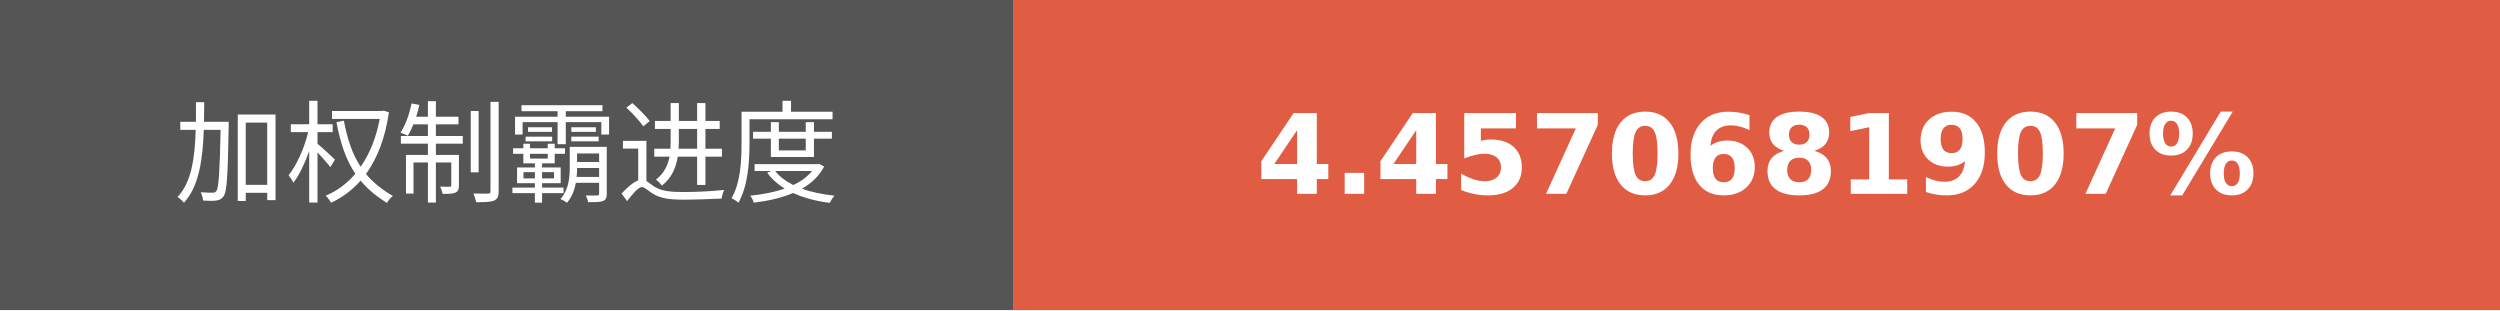
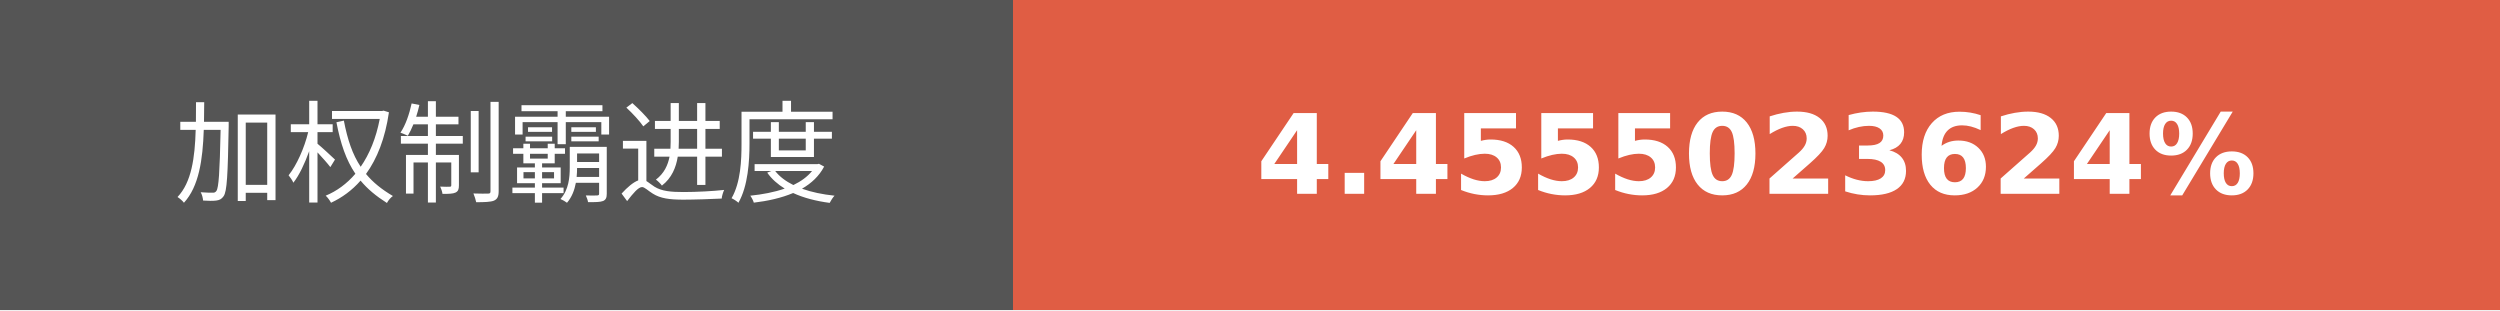
- <svg xmlns="http://www.w3.org/2000/svg" width="225.75" height="28" role="img" aria-label="加权制霸进度: 4.4570681907%">
+ <svg xmlns="http://www.w3.org/2000/svg" width="225.75" height="28" role="img" aria-label="加权制霸进度: 4.4555023624%">
  <g shape-rendering="crispEdges">
    <rect width="91.5" height="28" fill="#555" />
    <rect x="91.5" width="134.25" height="28" fill="#e05d44" />
  </g>
  <g fill="#fff" text-anchor="middle" font-family="Verdana,Geneva,DejaVu Sans,sans-serif" text-rendering="geometricPrecision" font-size="100">
    <text transform="scale(.1)" x="457.5" y="175" textLength="675" fill="#fff">加权制霸进度</text>
-     <text transform="scale(.1)" x="1586.25" y="175" textLength="1102.5" fill="#fff" font-weight="bold">4.4570681907%</text>
+     <text transform="scale(.1)" x="1586.25" y="175" textLength="1102.5" fill="#fff" font-weight="bold">4.4555023624%</text>
  </g>
</svg>
